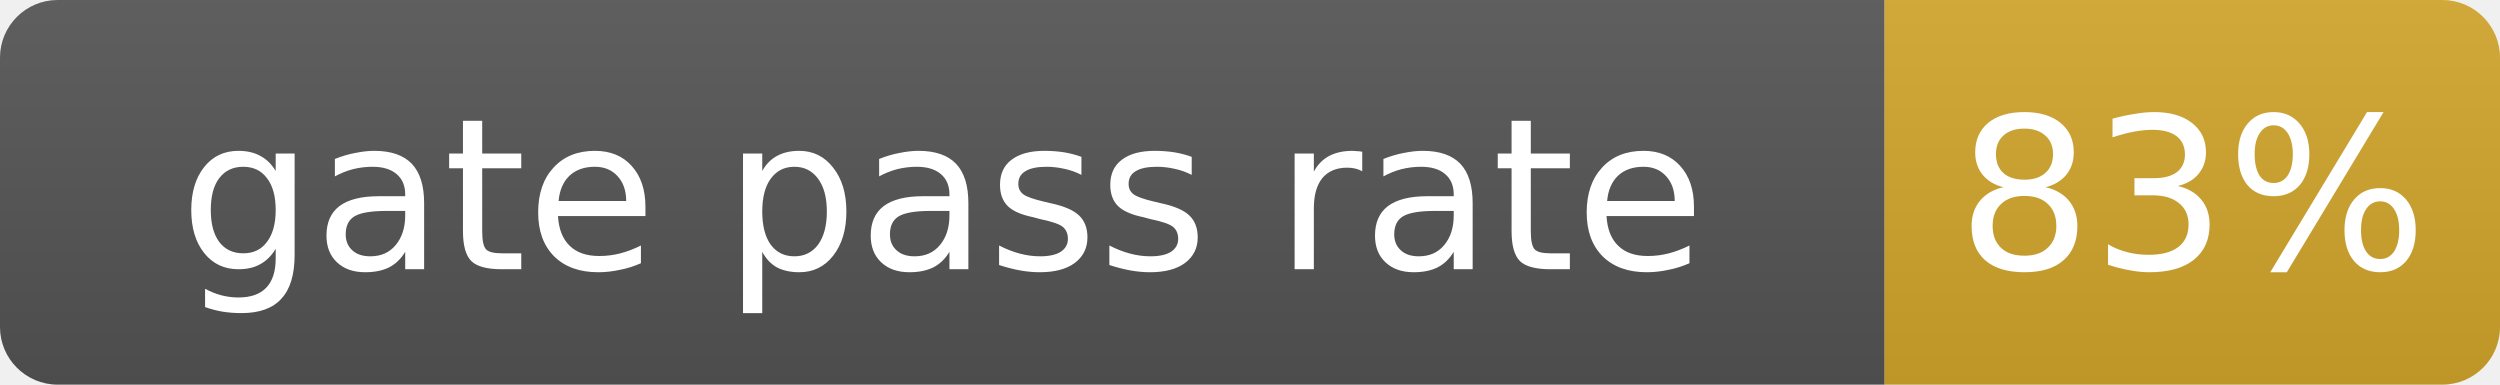
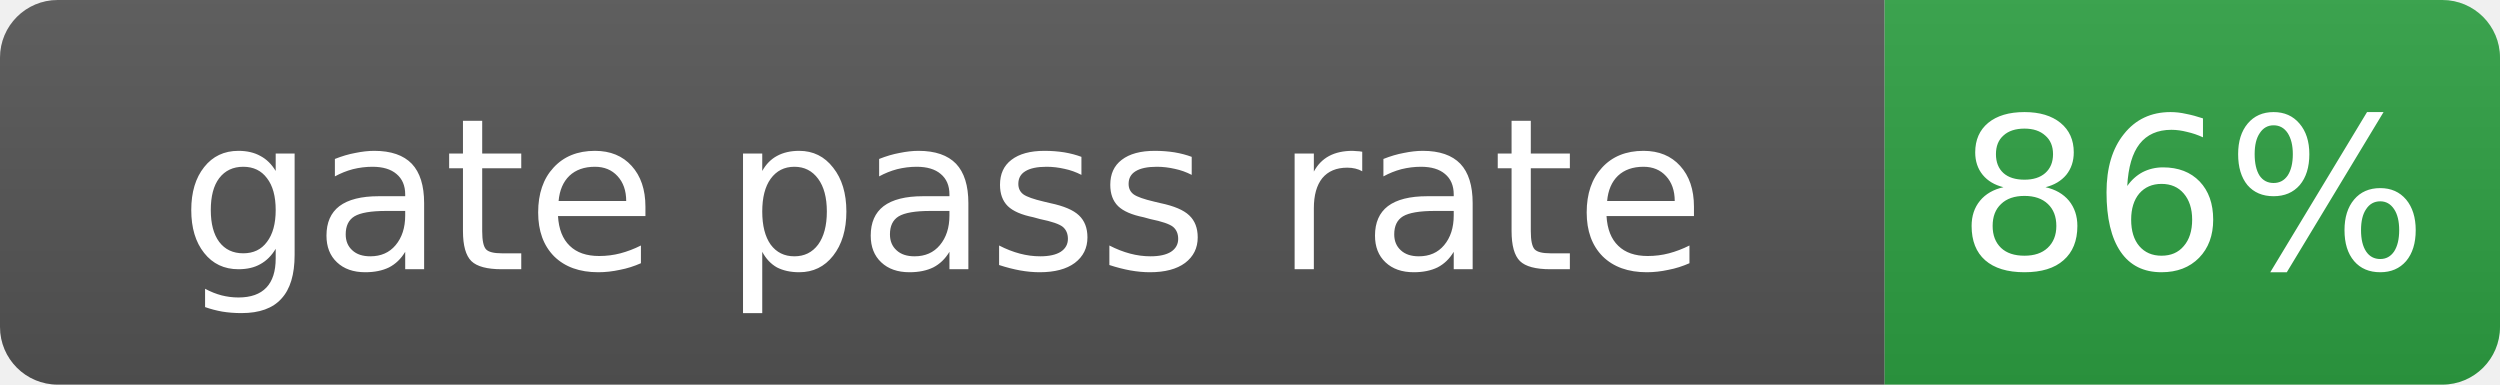
- <svg xmlns="http://www.w3.org/2000/svg" width="130" height="20" role="img" aria-label="gate pass rate: 83%">
+ <svg xmlns="http://www.w3.org/2000/svg" width="130" height="20" role="img" aria-label="gate pass rate: 86%">
  <linearGradient id="s" x2="0" y2="100%">
    <stop offset="0" stop-color="#bbb" stop-opacity=".1" />
    <stop offset="1" stop-opacity=".1" />
  </linearGradient>
  <clipPath id="r">
    <rect width="130" height="20" rx="3" fill="#fff" />
  </clipPath>
  <g clip-path="url(#r)">
    <rect width="98" height="20" fill="#555" />
-     <rect x="98" width="32" height="20" fill="#d4a72c" />
+     <rect x="98" width="32" height="20" fill="#2ea043" />
    <rect width="130" height="20" fill="url(#s)" />
  </g>
  <g fill="#fff" text-anchor="middle" font-family="Verdana,Geneva,DejaVu Sans,sans-serif" font-size="11">
    <text x="49.0" y="14">gate pass rate</text>
-     <text x="114.0" y="14">83%</text>
+     <text x="114.0" y="14">86%</text>
  </g>
</svg>
